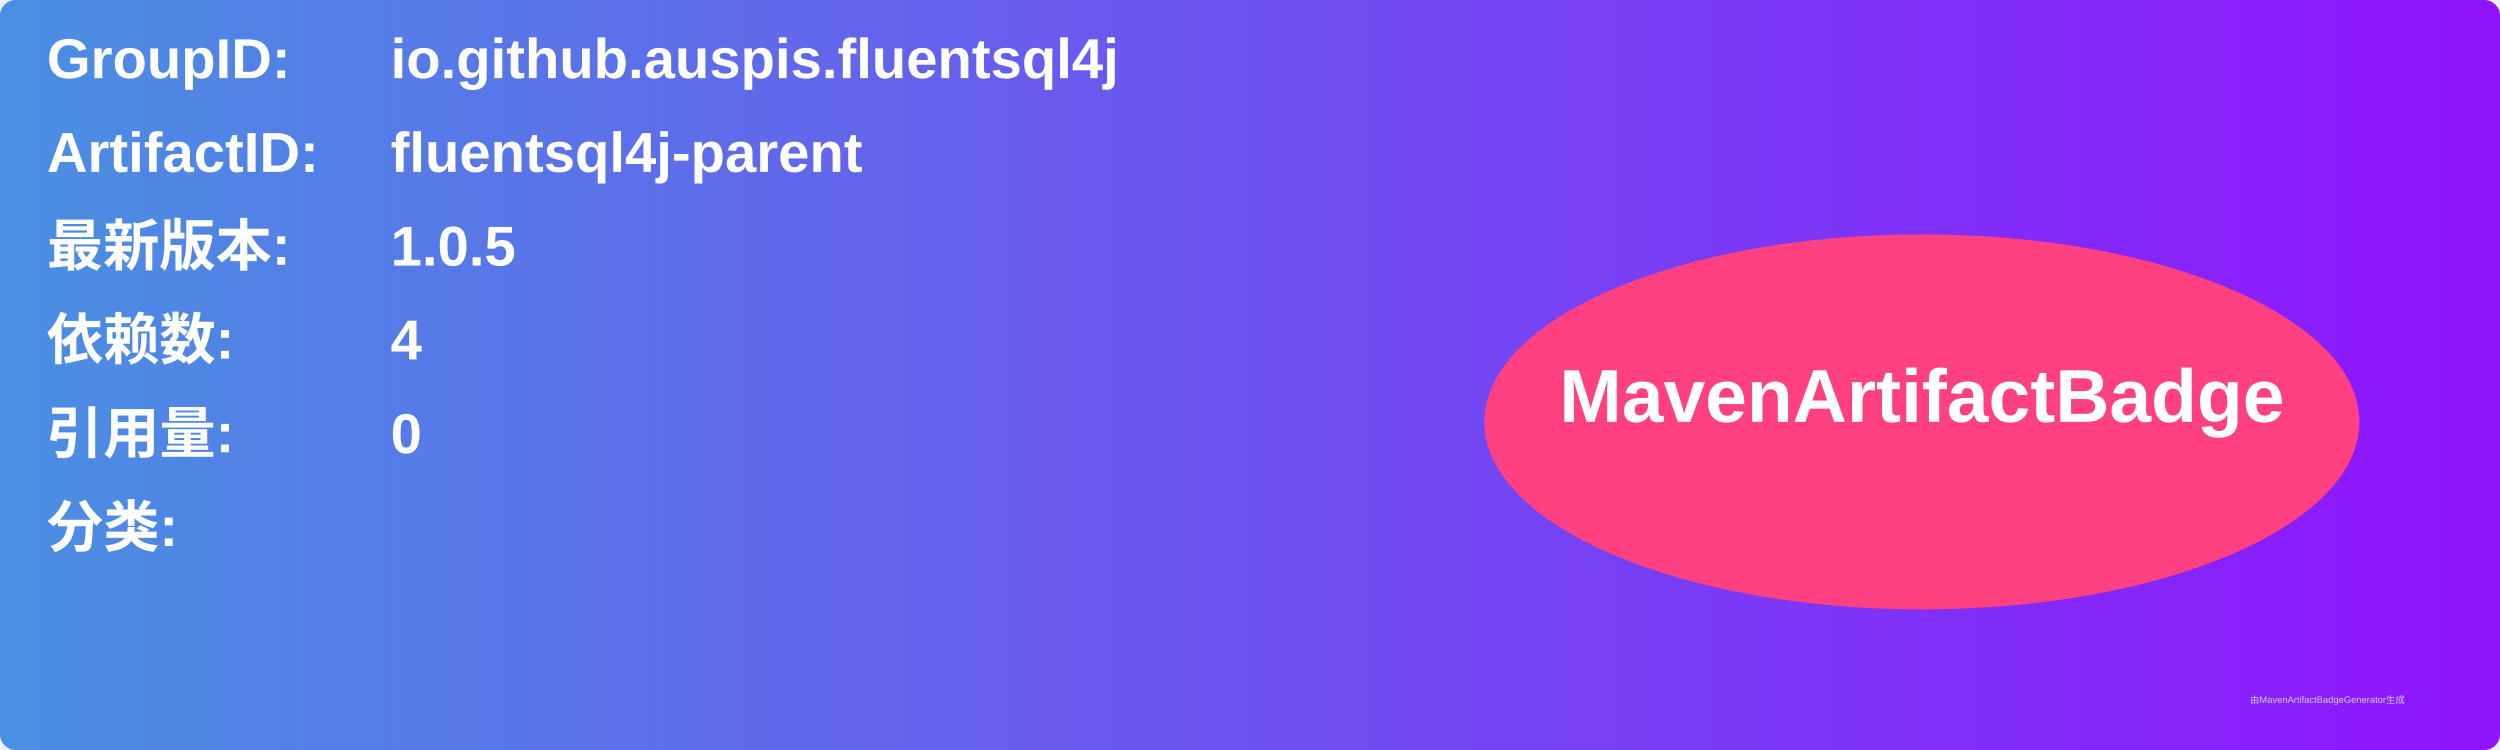
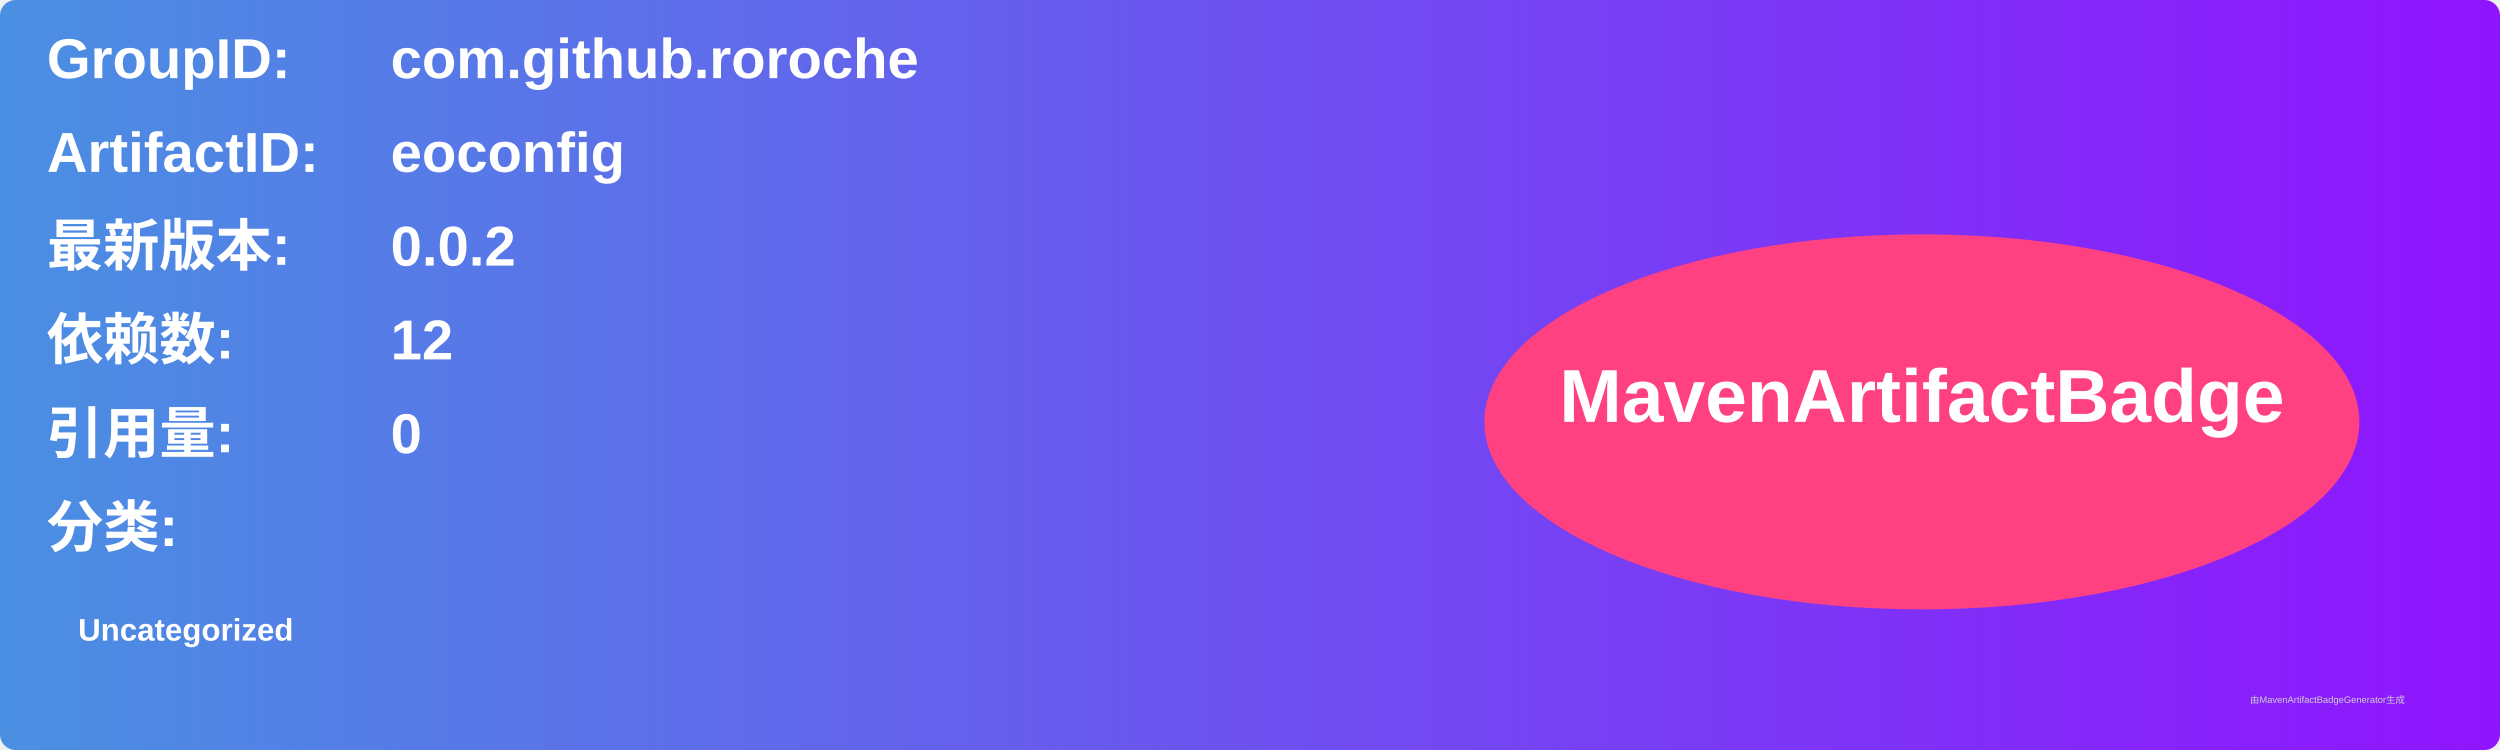
<svg xmlns="http://www.w3.org/2000/svg" width="800" height="240" viewBox="0 0 800 240">
  <linearGradient id="grad" x1="0%" y1="0%" x2="100%" y2="0%">
    <stop offset="0%" stop-color="#4a90e2" />
    <stop offset="100%" stop-color="#9013fe" />
  </linearGradient>
  <rect width="100%" height="100%" rx="5" ry="5" fill="url(#grad)" />
  <g transform="translate(15, 15)">
    <text x="0" y="10" font-family="Arial" font-size="18" fill="white" font-weight="bold" width="260">GroupID:</text>
-     <text x="110" y="10" font-family="Arial" font-size="18" fill="white" font-weight="bold" width="460">io.github.auspis.fluentsql4j</text>
+     <text x="110" y="10" font-family="Arial" font-size="18" fill="white" font-weight="bold" width="460">com.github.roroche</text>
    <text x="0" y="40" font-family="Arial" font-size="18" fill="white" font-weight="bold" width="260">ArtifactID:</text>
-     <text x="110" y="40" font-family="Arial" font-size="18" fill="white" font-weight="bold" width="460">fluentsql4j-parent</text>
+     <text x="110" y="40" font-family="Arial" font-size="18" fill="white" font-weight="bold" width="460">eoconfig</text>
    <text x="0" y="70" font-family="Arial" font-size="18" fill="white" font-weight="bold">最新版本:</text>
    <text x="110" y="70" font-family="Arial" font-size="18" fill="white" font-weight="bold">
-       <tspan font-weight="bold">1.0.5</tspan>
+       <tspan font-weight="bold">0.0.2</tspan>
    </text>
    <text x="0" y="100" font-family="Arial" font-size="18" fill="white" font-weight="bold">依赖数: </text>
    <text x="110" y="100" font-family="Arial" font-size="18" fill="white">
-       <tspan font-weight="bold">4</tspan>
+       <tspan font-weight="bold">12</tspan>
    </text>
    <text x="0" y="130" font-family="Arial" font-size="18" fill="white" font-weight="bold">引用量: </text>
    <text x="110" y="130" font-family="Arial" font-size="18" fill="white">
      <tspan font-weight="bold">0</tspan>
    </text>
    <text x="0" y="160" font-family="Arial" font-size="18" fill="white" font-weight="bold">分类:</text>
    <text x="10" y="190" font-family="Arial" font-size="10" fill="white">
-       <tspan font-weight="bold" />
+       <tspan font-weight="bold">Uncategorized</tspan>
    </text>
    <ellipse cx="600" cy="120" rx="140" ry="60" fill="#ff4081" />
    <text x="600" y="120" text-anchor="middle" font-family="Arial" font-size="24" fill="white" font-weight="bold">MavenArtifactBadge</text>
  </g>
  <text x="720" y="225" font-family="Arial" font-size="3" fill="#d0d0d0">由MavenArtifactBadgeGenerator生成</text>
</svg>
